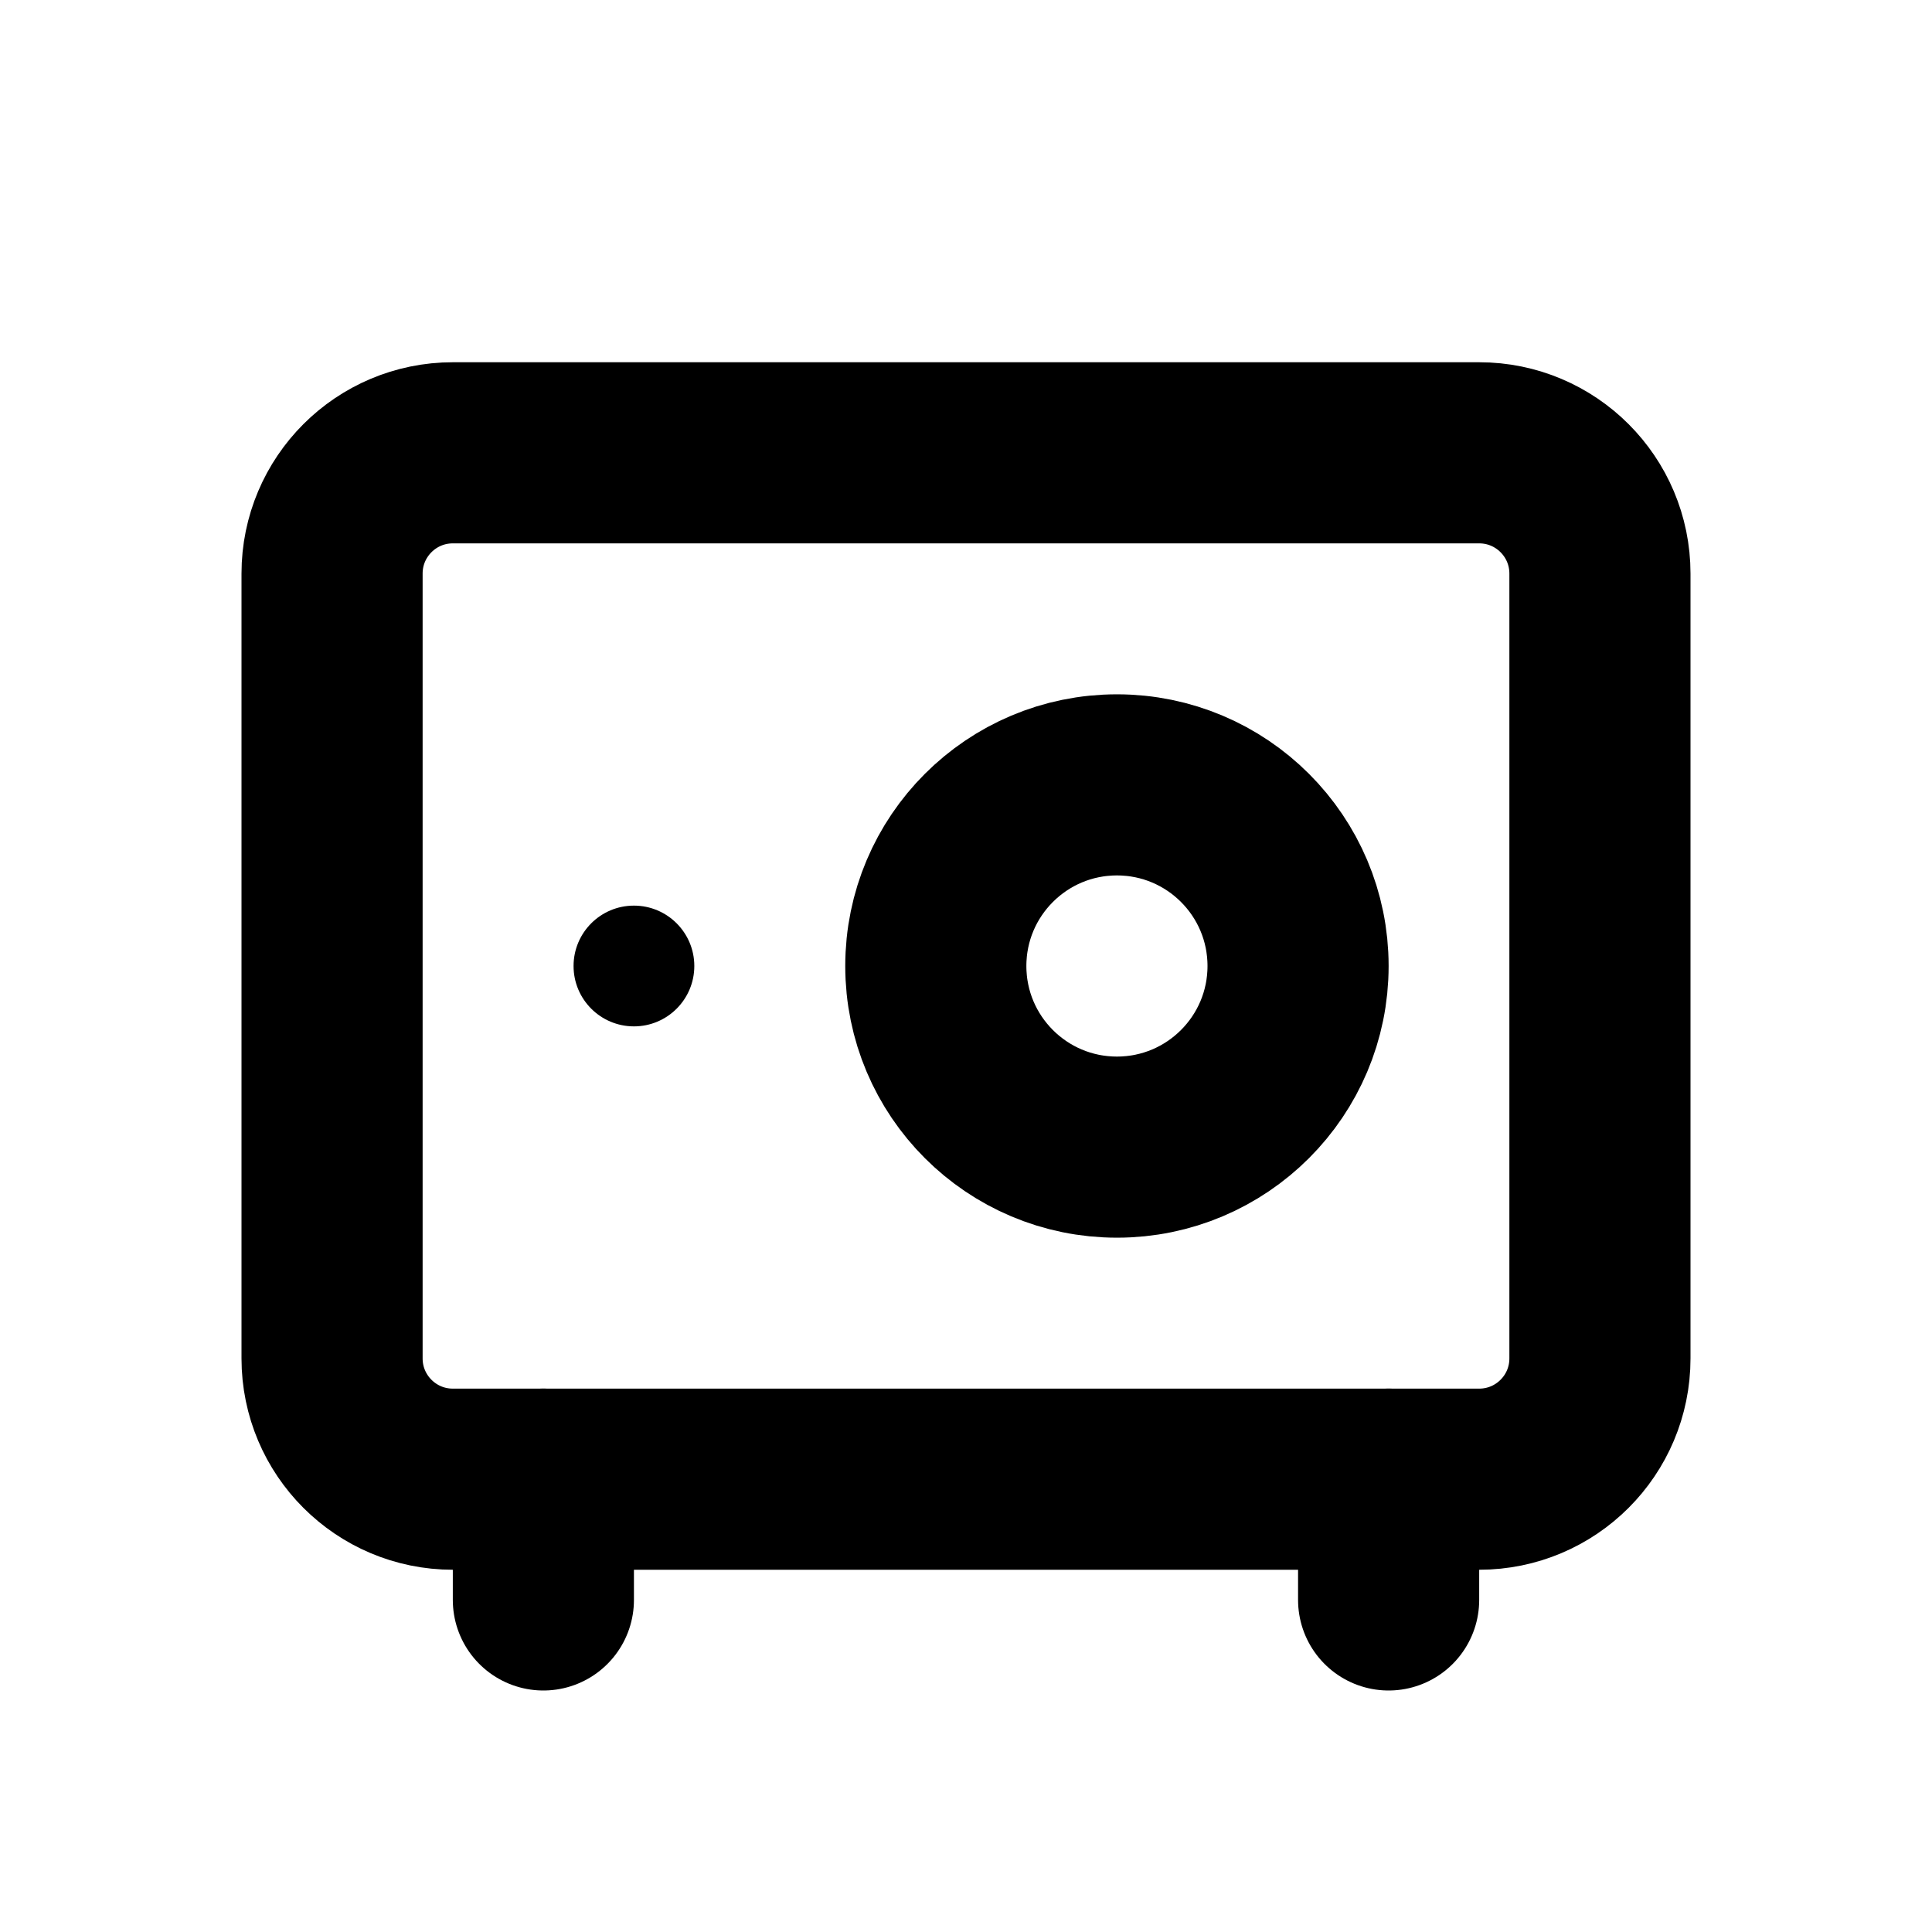
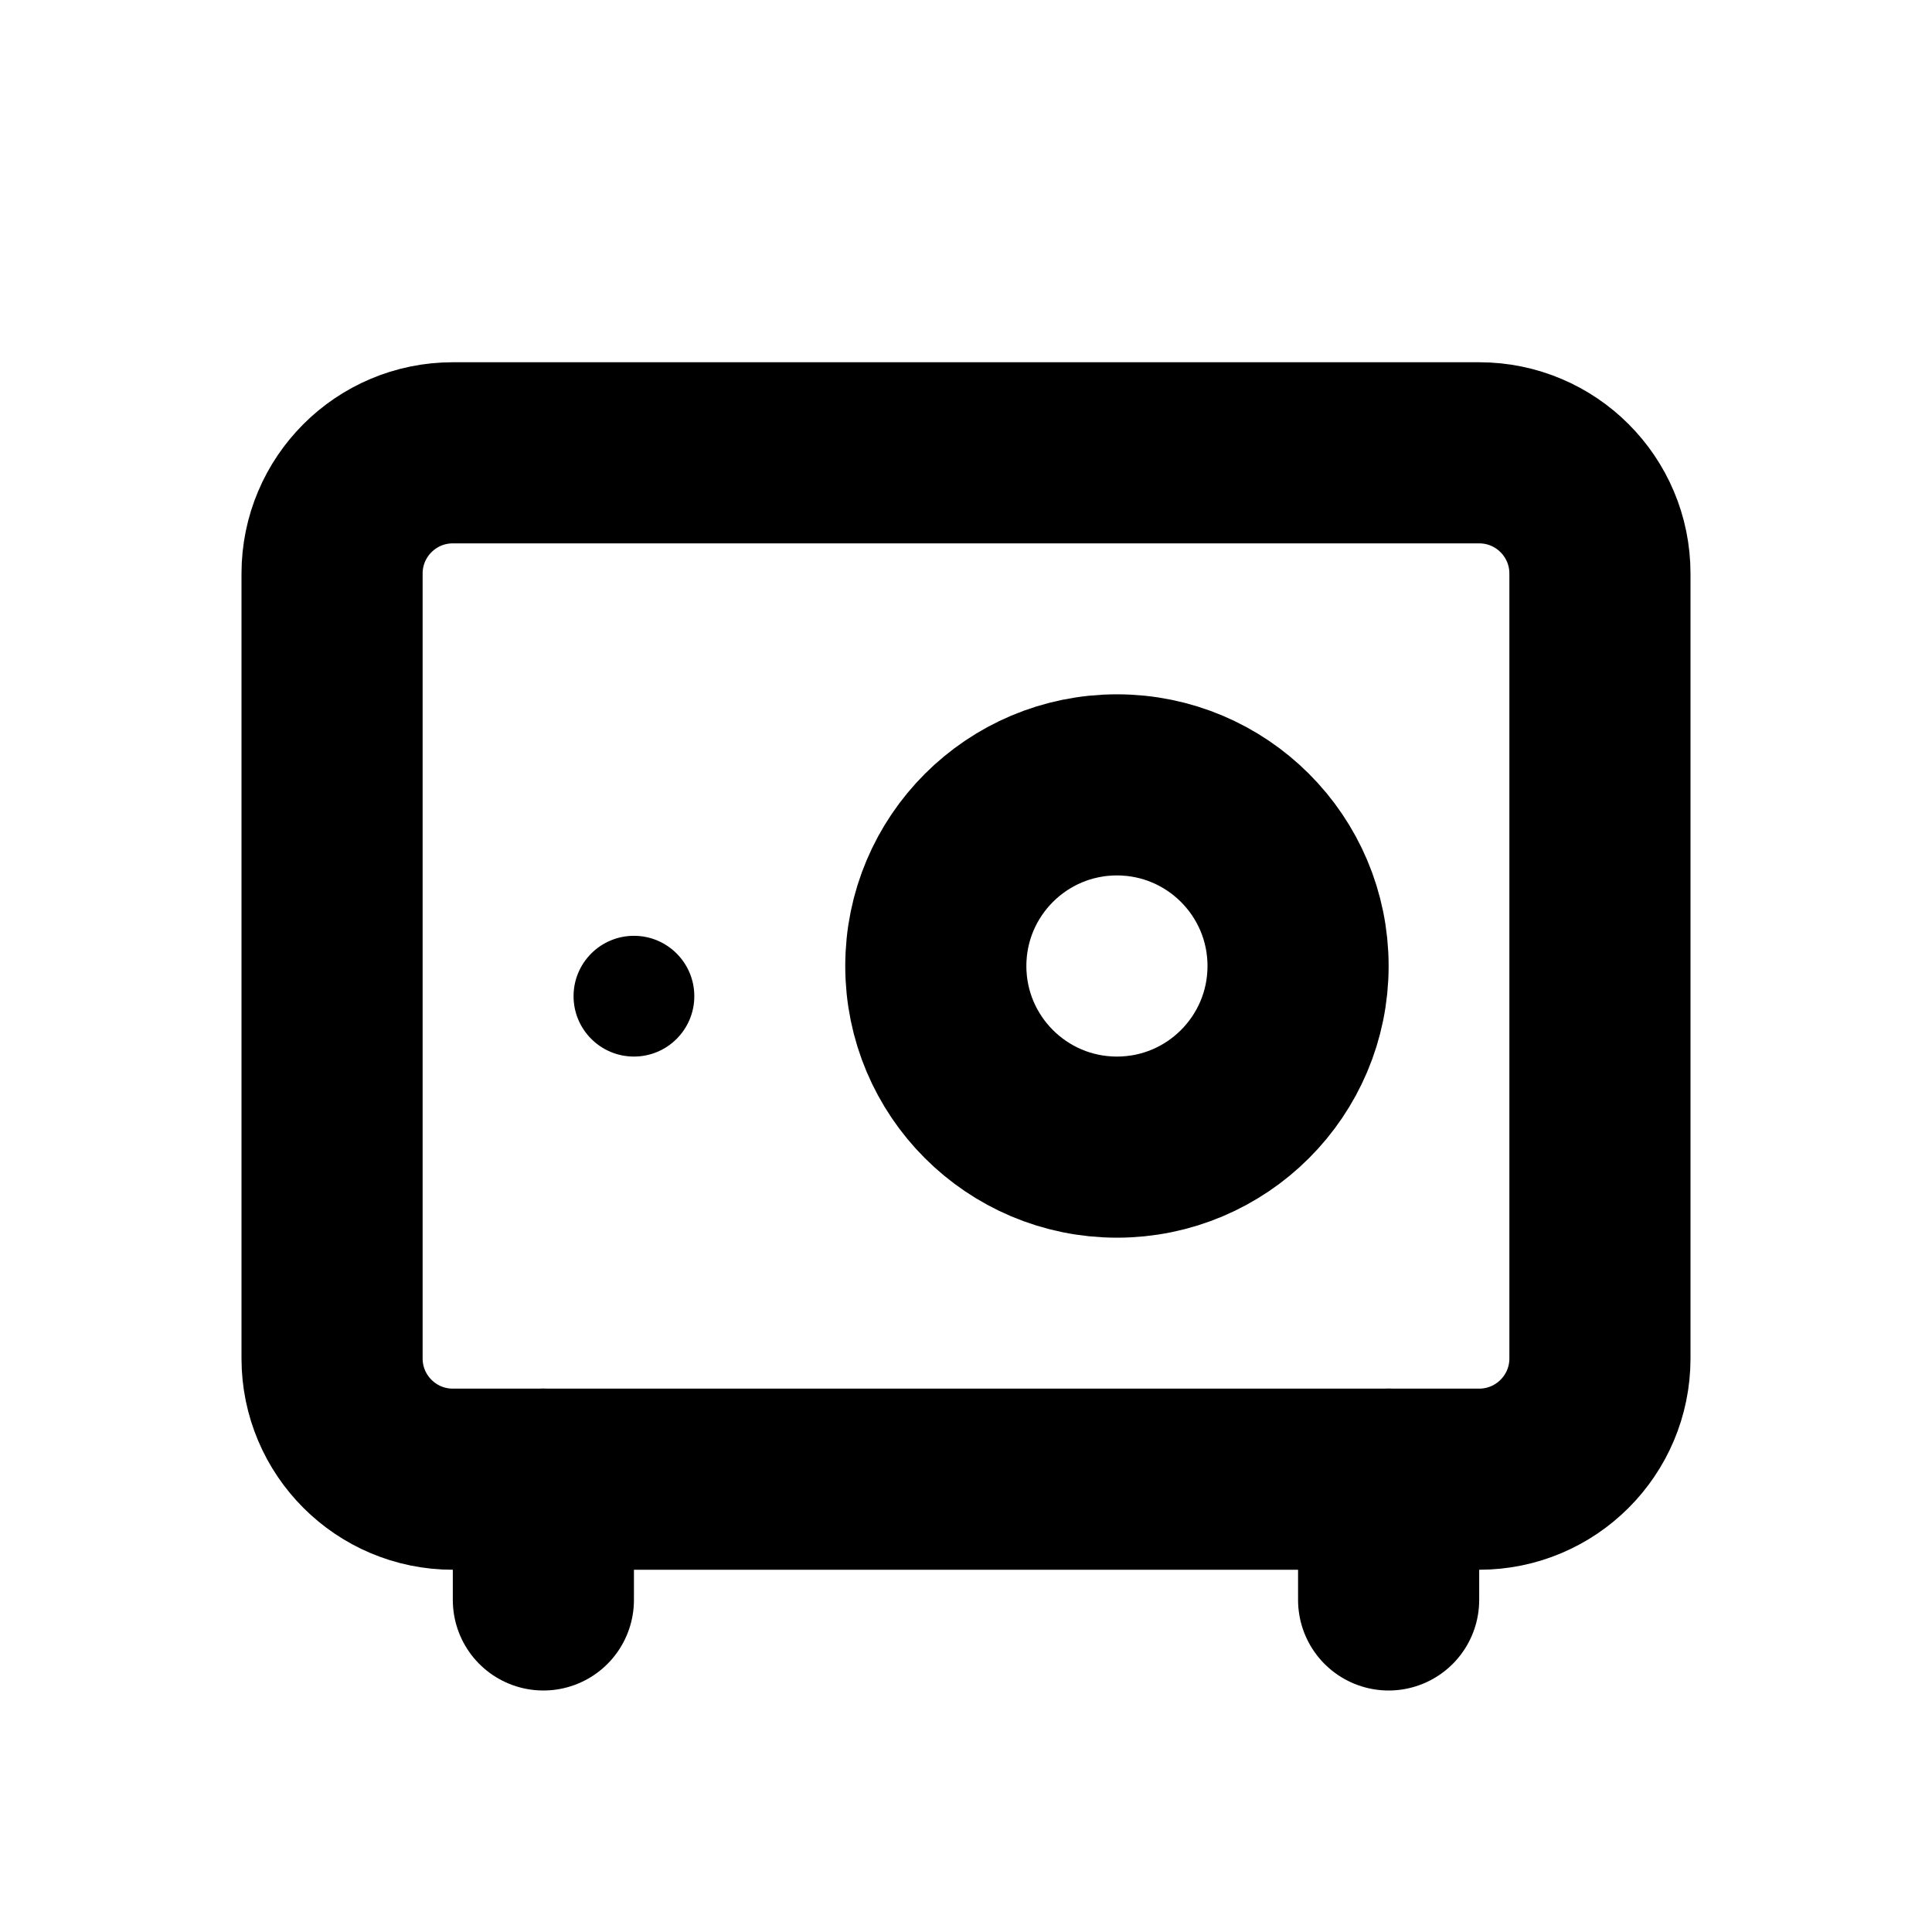
<svg xmlns="http://www.w3.org/2000/svg" width="16" height="16" viewBox="0 0 16 16" fill="none" stroke="currentColor" stroke-width="1.5" stroke-linecap="round" stroke-linejoin="round" aria-hidden="true" focusable="false">
  <rect x="2.75" y="3.75" width="10.5" height="8.5" rx="1" />
  <circle cx="9.25" cy="8" r="1.5" />
  <path d="M4.5 12.25V13.25M11.5 12.25V13.25" />
-   <circle cx="5.25" cy="8" r="0.5" fill="currentColor" stroke="none" />
+   <circle cx="5.25" cy="8.25" r="0.5" fill="currentColor" stroke="none" />
</svg>
